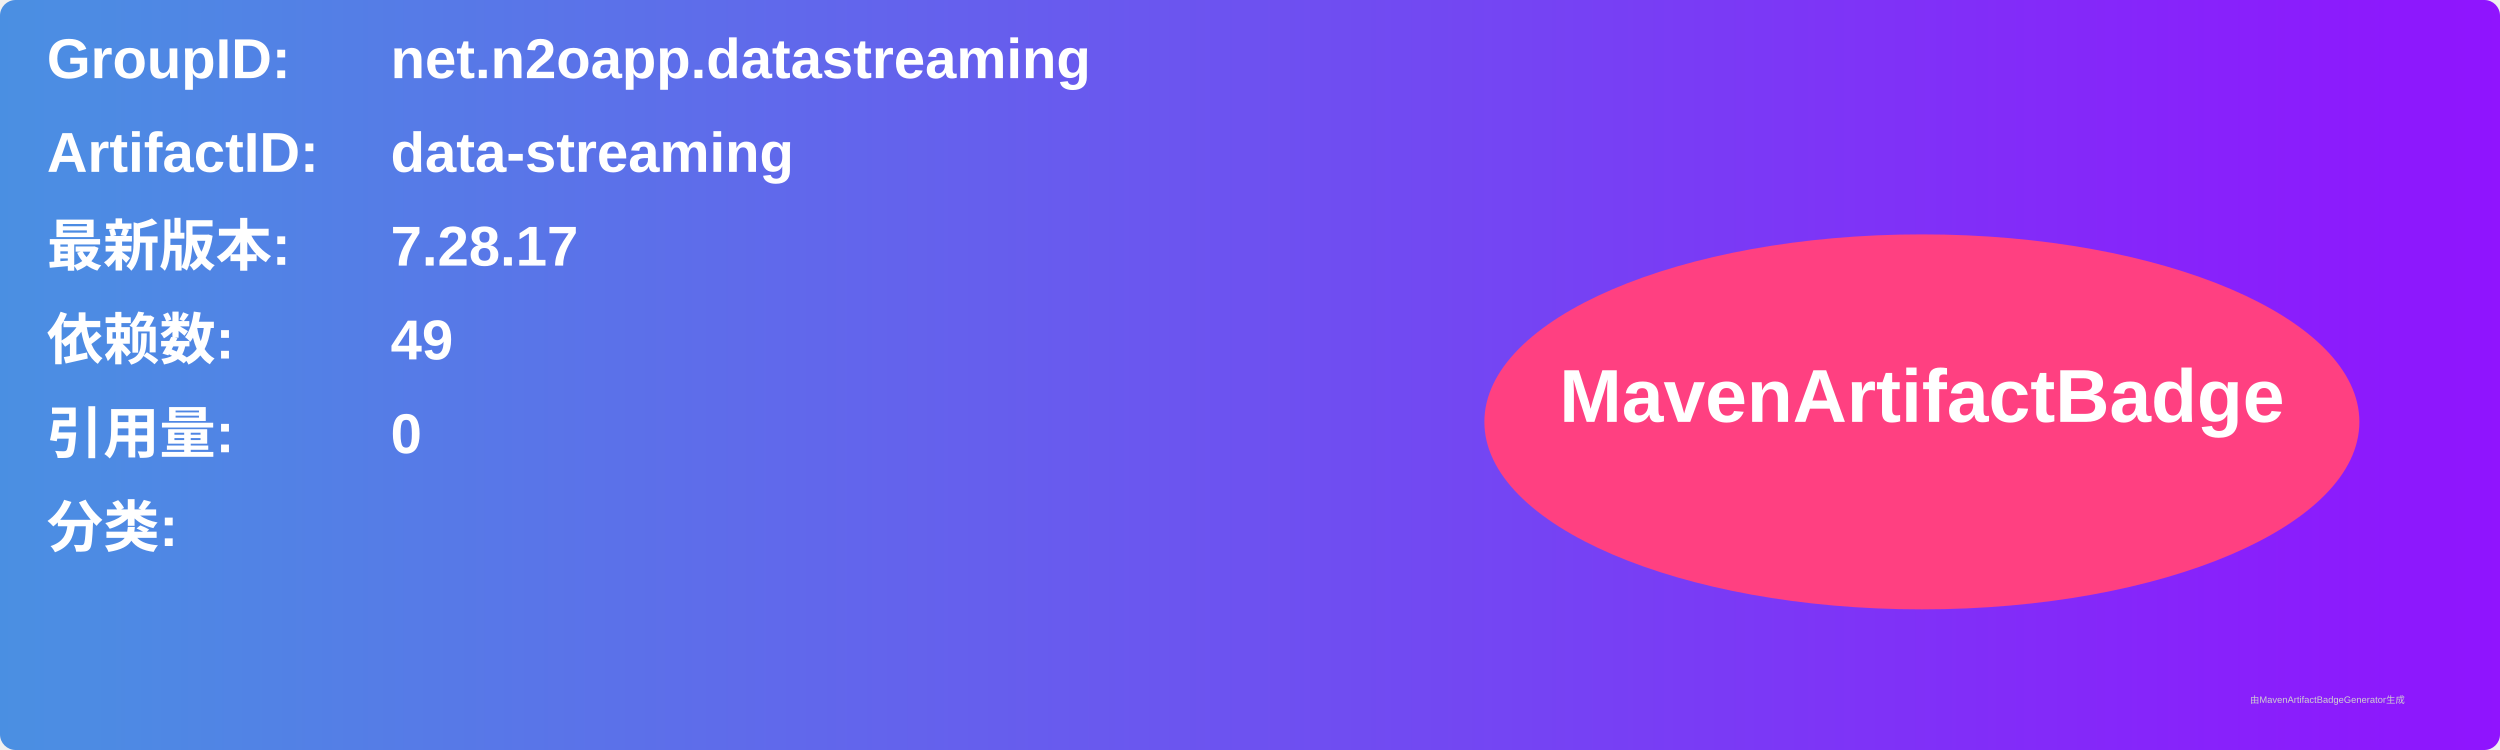
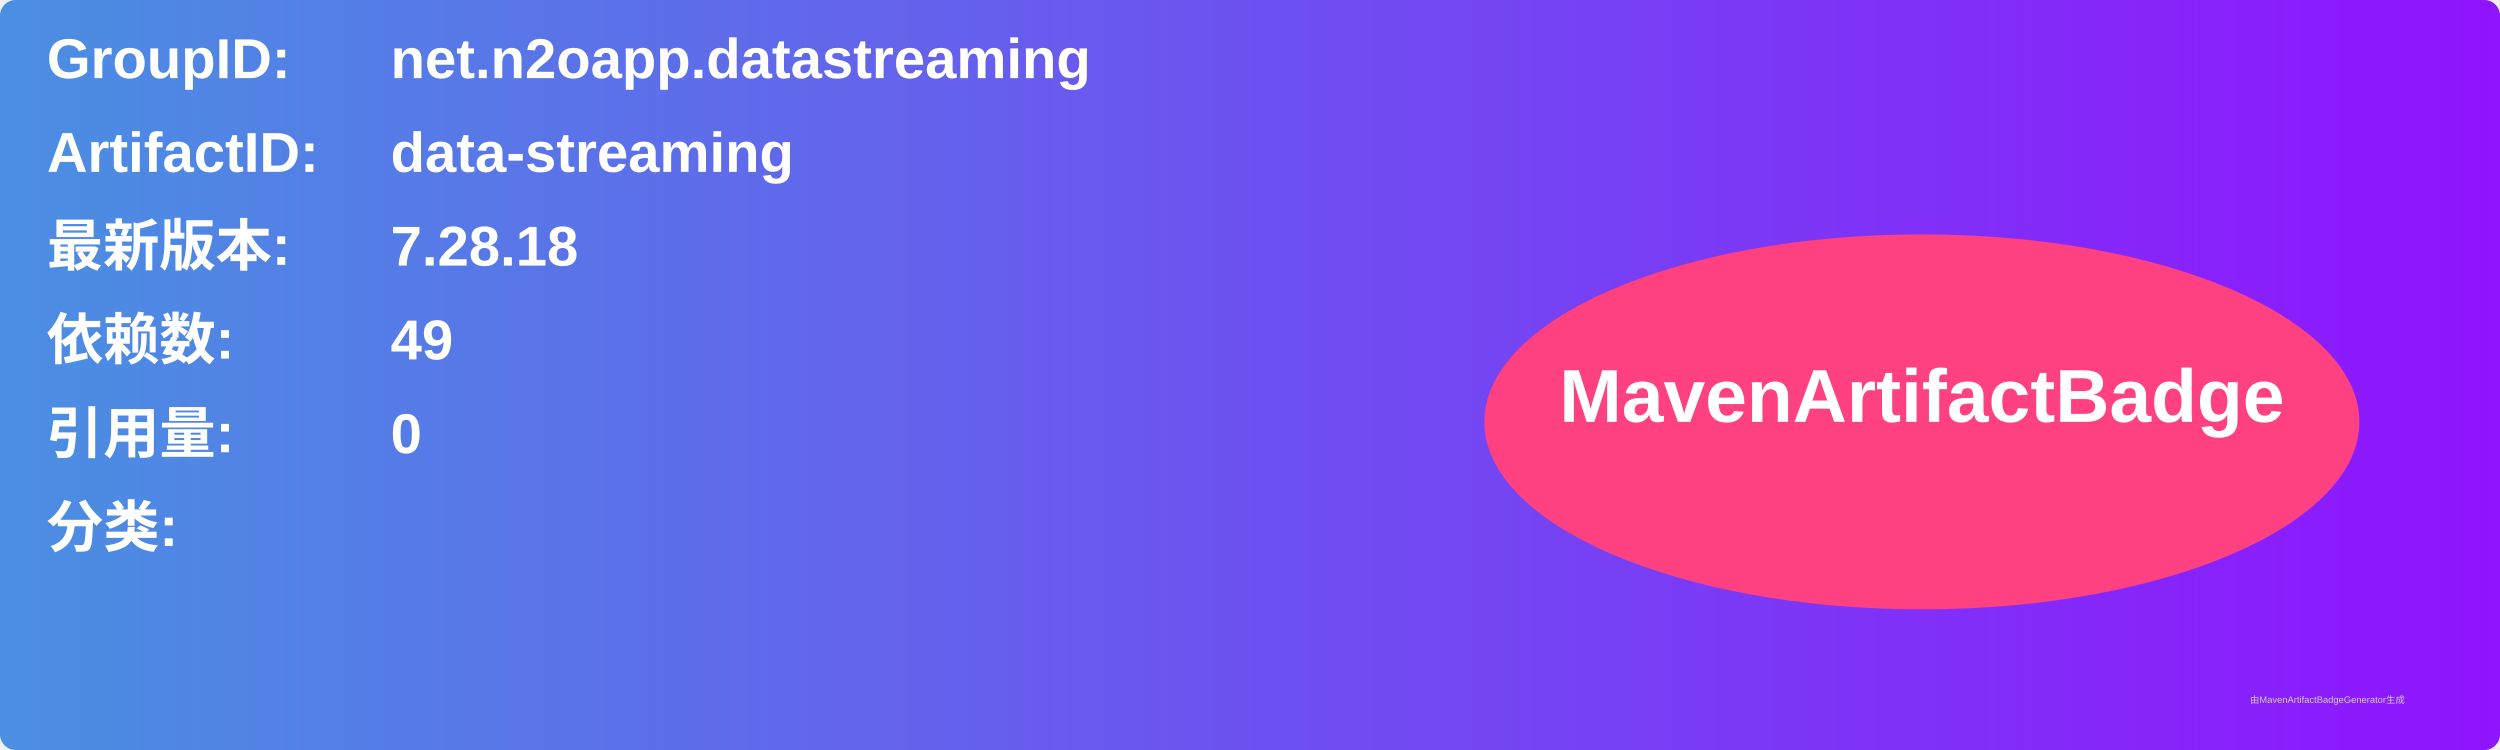
<svg xmlns="http://www.w3.org/2000/svg" width="800" height="240" viewBox="0 0 800 240">
  <linearGradient id="grad" x1="0%" y1="0%" x2="100%" y2="0%">
    <stop offset="0%" stop-color="#4a90e2" />
    <stop offset="100%" stop-color="#9013fe" />
  </linearGradient>
  <rect width="100%" height="100%" rx="5" ry="5" fill="url(#grad)" />
  <g transform="translate(15, 15)">
    <text x="0" y="10" font-family="Arial" font-size="18" fill="white" font-weight="bold" width="260">GroupID:</text>
    <text x="110" y="10" font-family="Arial" font-size="18" fill="white" font-weight="bold" width="460">net.n2oapp.datastreaming</text>
    <text x="0" y="40" font-family="Arial" font-size="18" fill="white" font-weight="bold" width="260">ArtifactID:</text>
    <text x="110" y="40" font-family="Arial" font-size="18" fill="white" font-weight="bold" width="460">data-streaming</text>
    <text x="0" y="70" font-family="Arial" font-size="18" fill="white" font-weight="bold">最新版本:</text>
    <text x="110" y="70" font-family="Arial" font-size="18" fill="white" font-weight="bold">
-       <tspan font-weight="bold">7.28.17</tspan>
+       <tspan font-weight="bold">7.28.18</tspan>
    </text>
    <text x="0" y="100" font-family="Arial" font-size="18" fill="white" font-weight="bold">依赖数: </text>
    <text x="110" y="100" font-family="Arial" font-size="18" fill="white">
      <tspan font-weight="bold">49</tspan>
    </text>
    <text x="0" y="130" font-family="Arial" font-size="18" fill="white" font-weight="bold">引用量: </text>
    <text x="110" y="130" font-family="Arial" font-size="18" fill="white">
      <tspan font-weight="bold">0</tspan>
    </text>
    <text x="0" y="160" font-family="Arial" font-size="18" fill="white" font-weight="bold">分类:</text>
    <text x="10" y="190" font-family="Arial" font-size="10" fill="white">
      <tspan font-weight="bold" />
    </text>
    <ellipse cx="600" cy="120" rx="140" ry="60" fill="#ff4081" />
    <text x="600" y="120" text-anchor="middle" font-family="Arial" font-size="24" fill="white" font-weight="bold">MavenArtifactBadge</text>
  </g>
  <text x="720" y="225" font-family="Arial" font-size="3" fill="#d0d0d0">由MavenArtifactBadgeGenerator生成</text>
</svg>
